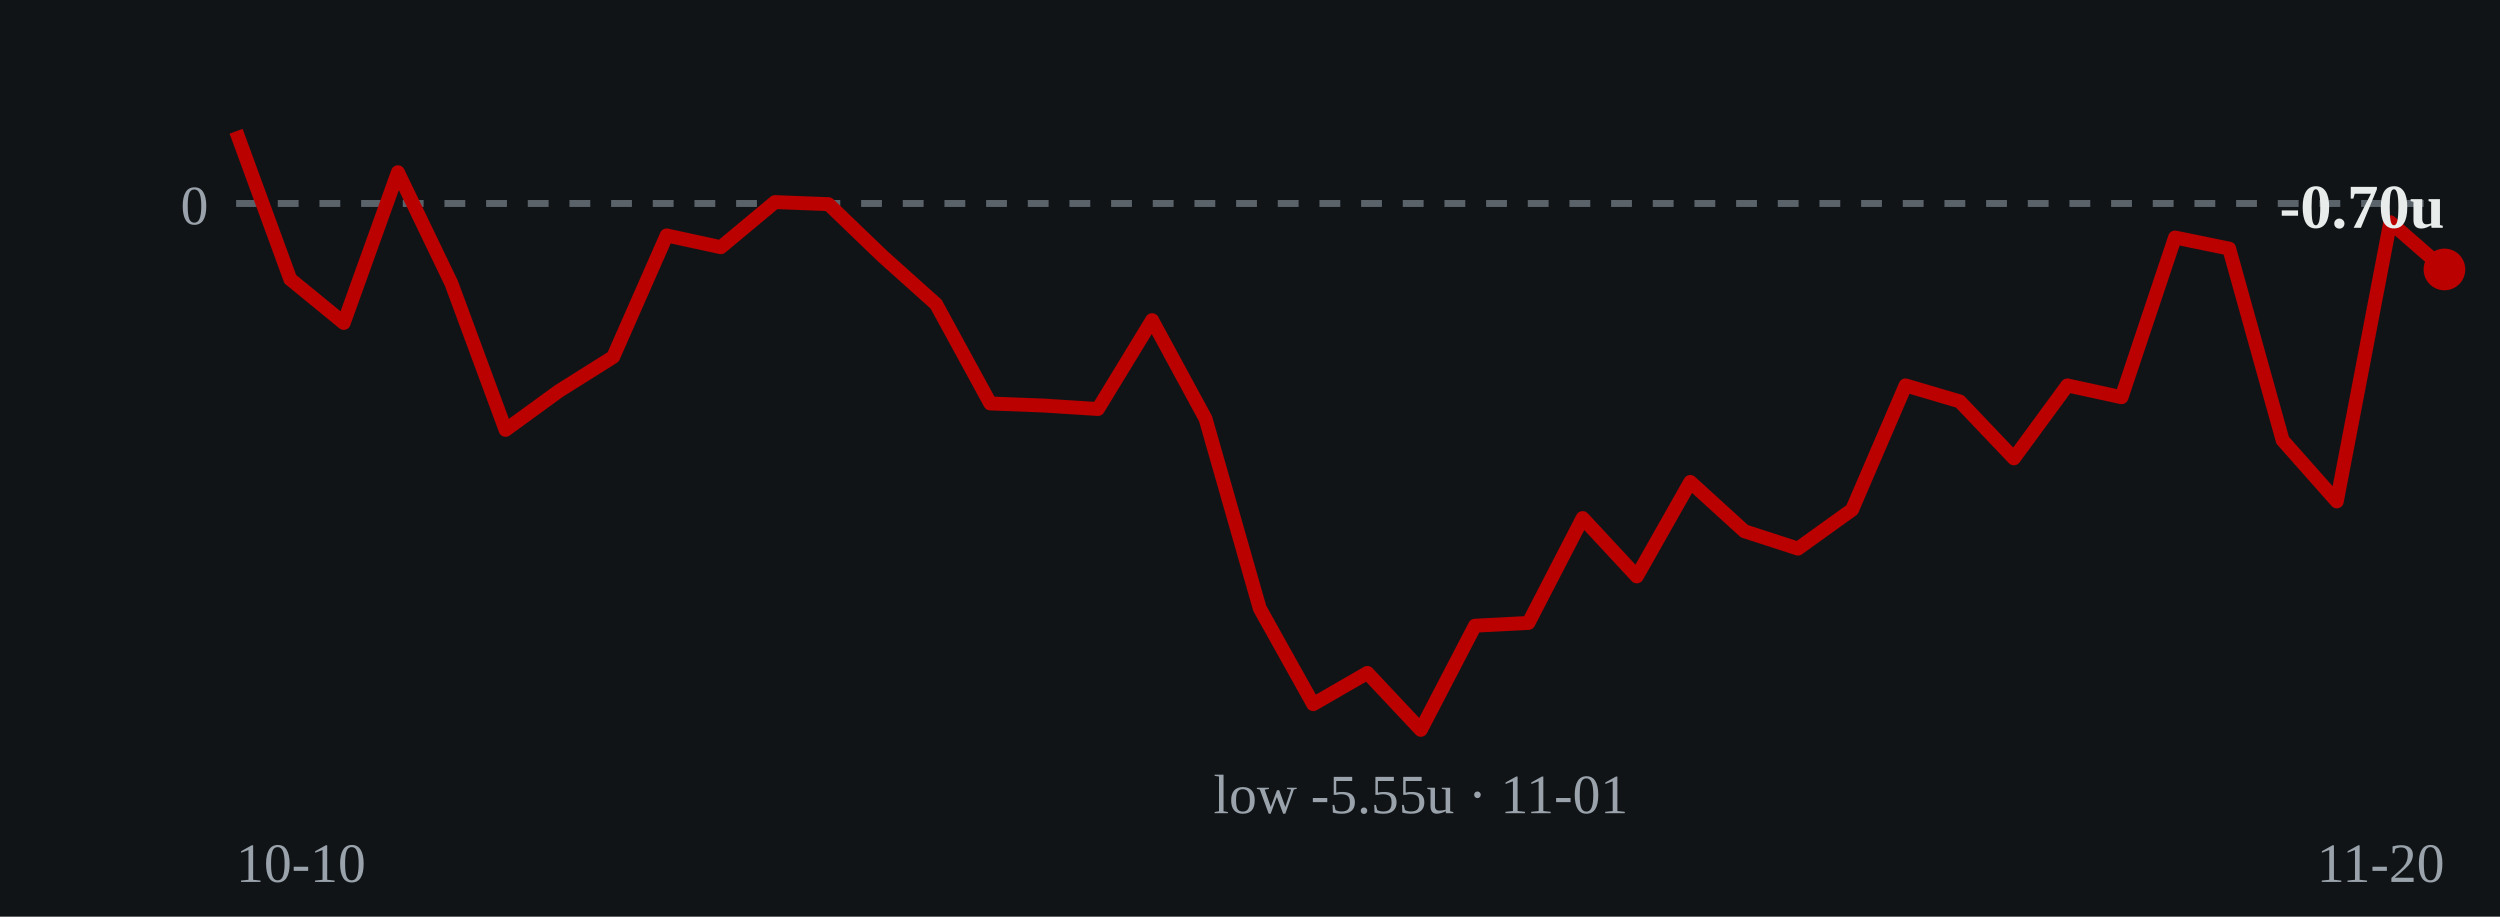
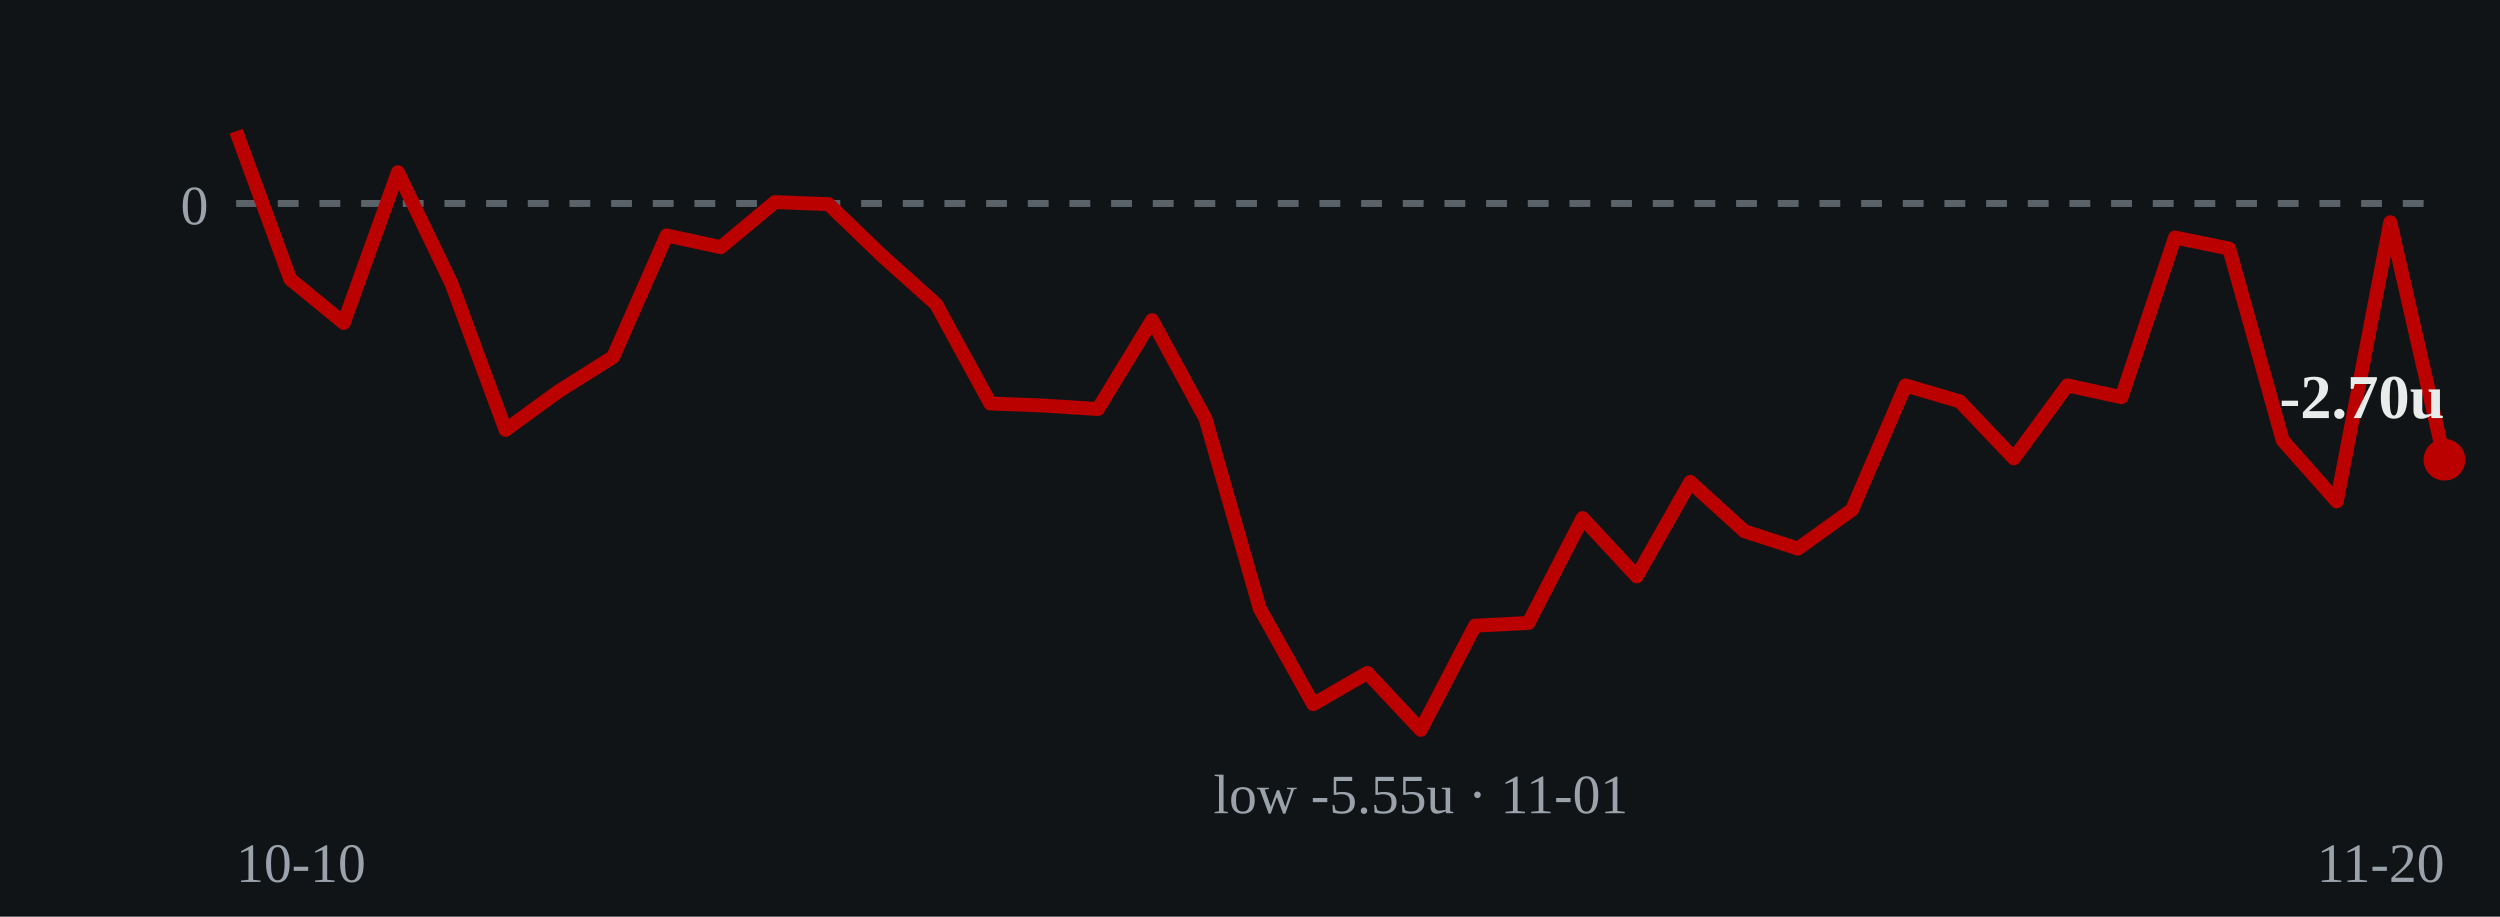
- <svg xmlns="http://www.w3.org/2000/svg" viewBox="0 0 360 132" role="img" aria-label="Cumulative units over time: ends at -0.70 units on 2026-11-20">
+ <svg xmlns="http://www.w3.org/2000/svg" viewBox="0 0 360 132" role="img" aria-label="Cumulative units over time: ends at -2.70 units on 2026-11-20">
  <rect width="360" height="132" fill="#111417" />
  <line x1="34" y1="29.3" x2="352" y2="29.3" stroke="#5a626a" stroke-width="1" stroke-dasharray="3 3" />
  <text x="30" y="32.3" fill="#9aa3ab" font-size="8" text-anchor="end">0</text>
-   <polyline points="34.0,18.9 41.8,40.2 49.5,46.5 57.3,24.8 65.0,40.8 72.8,61.9 80.5,56.3 88.3,51.4 96.0,33.9 103.8,35.6 111.6,29.1 119.3,29.4 127.1,36.9 134.8,43.8 142.6,58.1 150.3,58.4 158.1,58.9 165.9,46.1 173.6,60.3 181.4,87.6 189.1,101.4 196.9,96.9 204.6,105.1 212.4,90.1 220.1,89.7 227.9,74.6 235.7,83.0 243.4,69.4 251.2,76.5 258.9,79.0 266.7,73.4 274.4,55.5 282.2,57.8 290.0,66.0 297.7,55.5 305.5,57.2 313.2,34.2 321.0,35.8 328.7,63.4 336.5,72.2 344.2,32.0 352.0,38.8" fill="none" stroke="#bb0000" stroke-width="2" stroke-linejoin="round" />
-   <circle cx="352.0" cy="38.8" r="3" fill="#bb0000" />
-   <text x="352.0" y="32.8" fill="#e8ecea" font-size="9" font-weight="bold" text-anchor="end">-0.70u</text>
+   <polyline points="34.0,18.9 41.8,40.2 49.5,46.5 57.3,24.8 65.0,40.8 72.8,61.9 80.5,56.3 88.3,51.4 96.0,33.9 103.8,35.6 111.6,29.1 119.3,29.4 127.1,36.9 134.8,43.8 142.6,58.1 150.3,58.4 158.1,58.9 165.9,46.1 173.6,60.3 181.4,87.6 189.1,101.4 196.9,96.9 204.6,105.1 212.4,90.1 220.1,89.7 227.9,74.6 235.7,83.0 243.4,69.4 251.2,76.5 258.9,79.0 266.7,73.4 274.4,55.5 282.2,57.8 290.0,66.0 297.7,55.5 305.5,57.2 313.2,34.2 321.0,35.8 328.7,63.4 336.5,72.2 344.2,32.0 352.0,66.2" fill="none" stroke="#bb0000" stroke-width="2" stroke-linejoin="round" />
+   <circle cx="352.0" cy="66.2" r="3" fill="#bb0000" />
+   <text x="352.0" y="60.2" fill="#e8ecea" font-size="9" font-weight="bold" text-anchor="end">-2.70u</text>
  <text x="204.6" y="117.1" fill="#9aa3ab" font-size="8" text-anchor="middle">low -5.55u · 11-01</text>
  <text x="34" y="127" fill="#9aa3ab" font-size="8">10-10</text>
  <text x="352" y="127" fill="#9aa3ab" font-size="8" text-anchor="end">11-20</text>
</svg>
